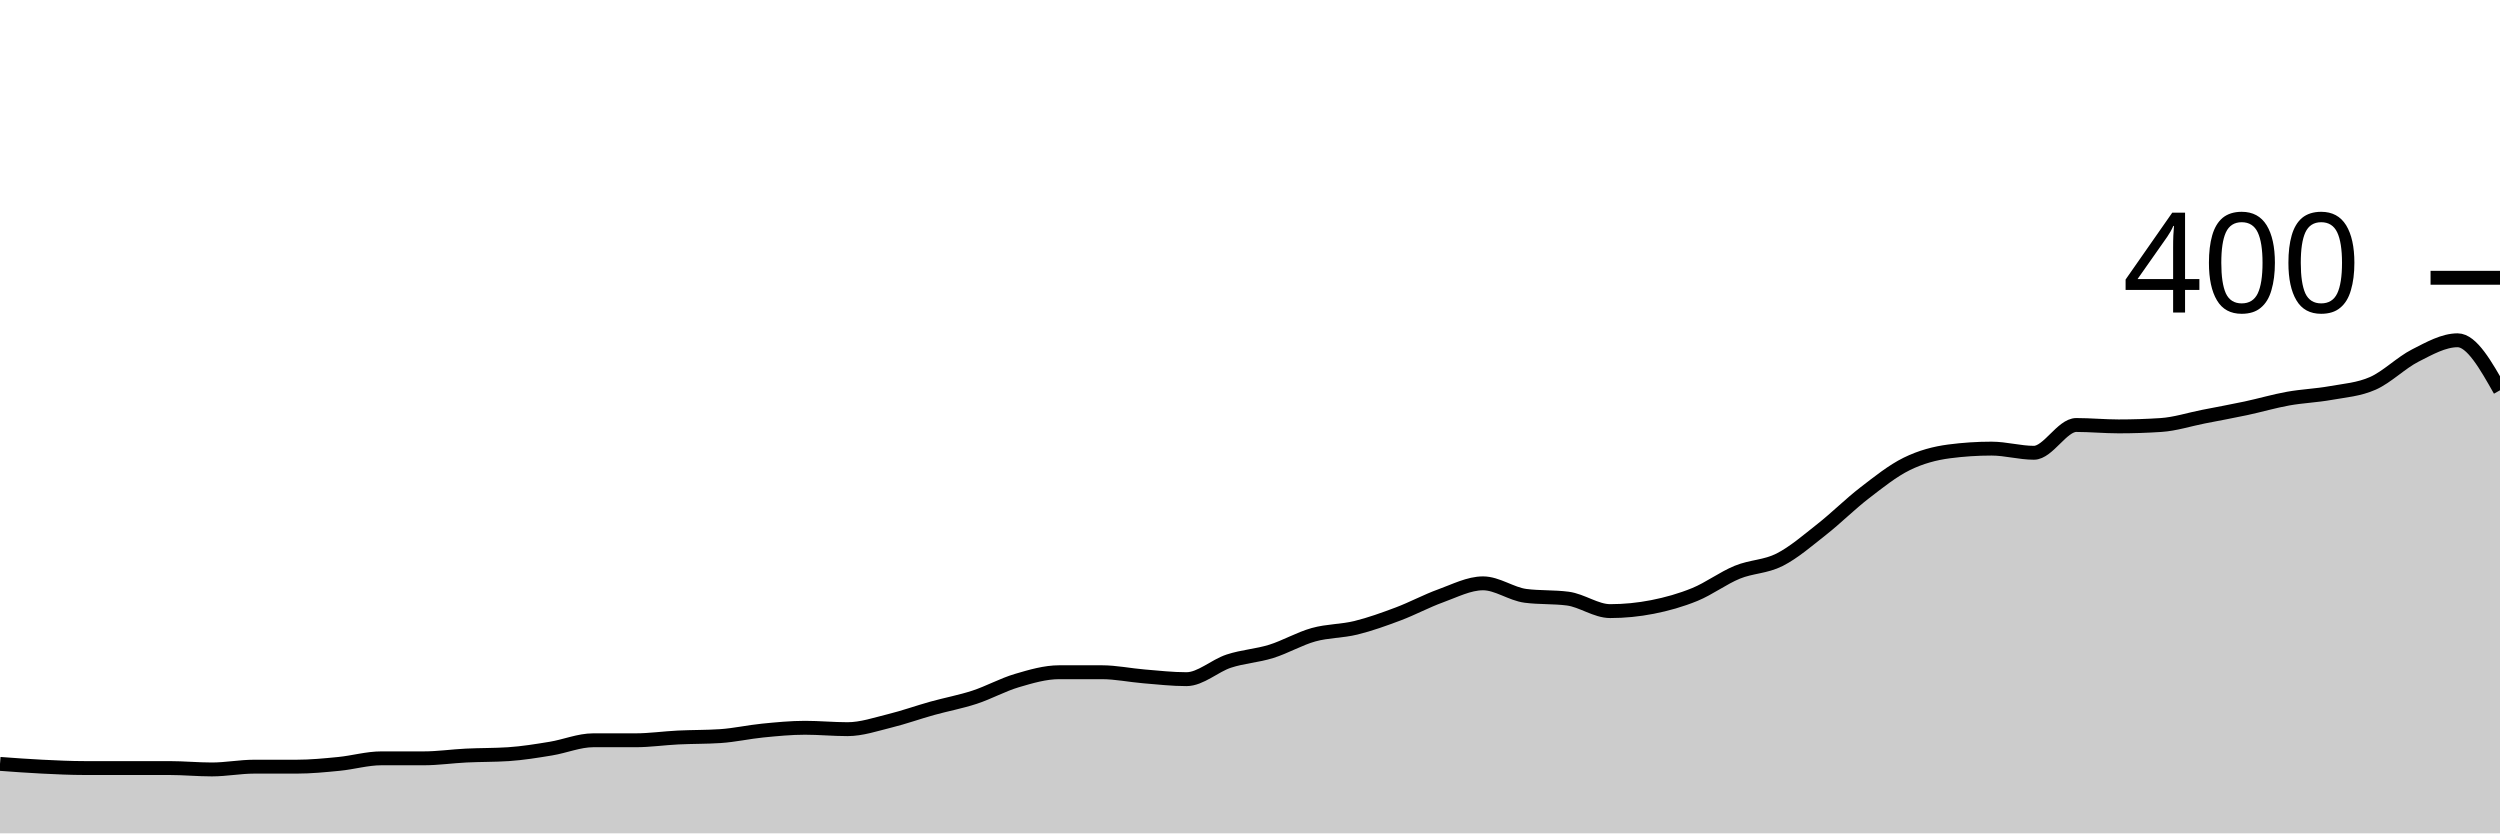
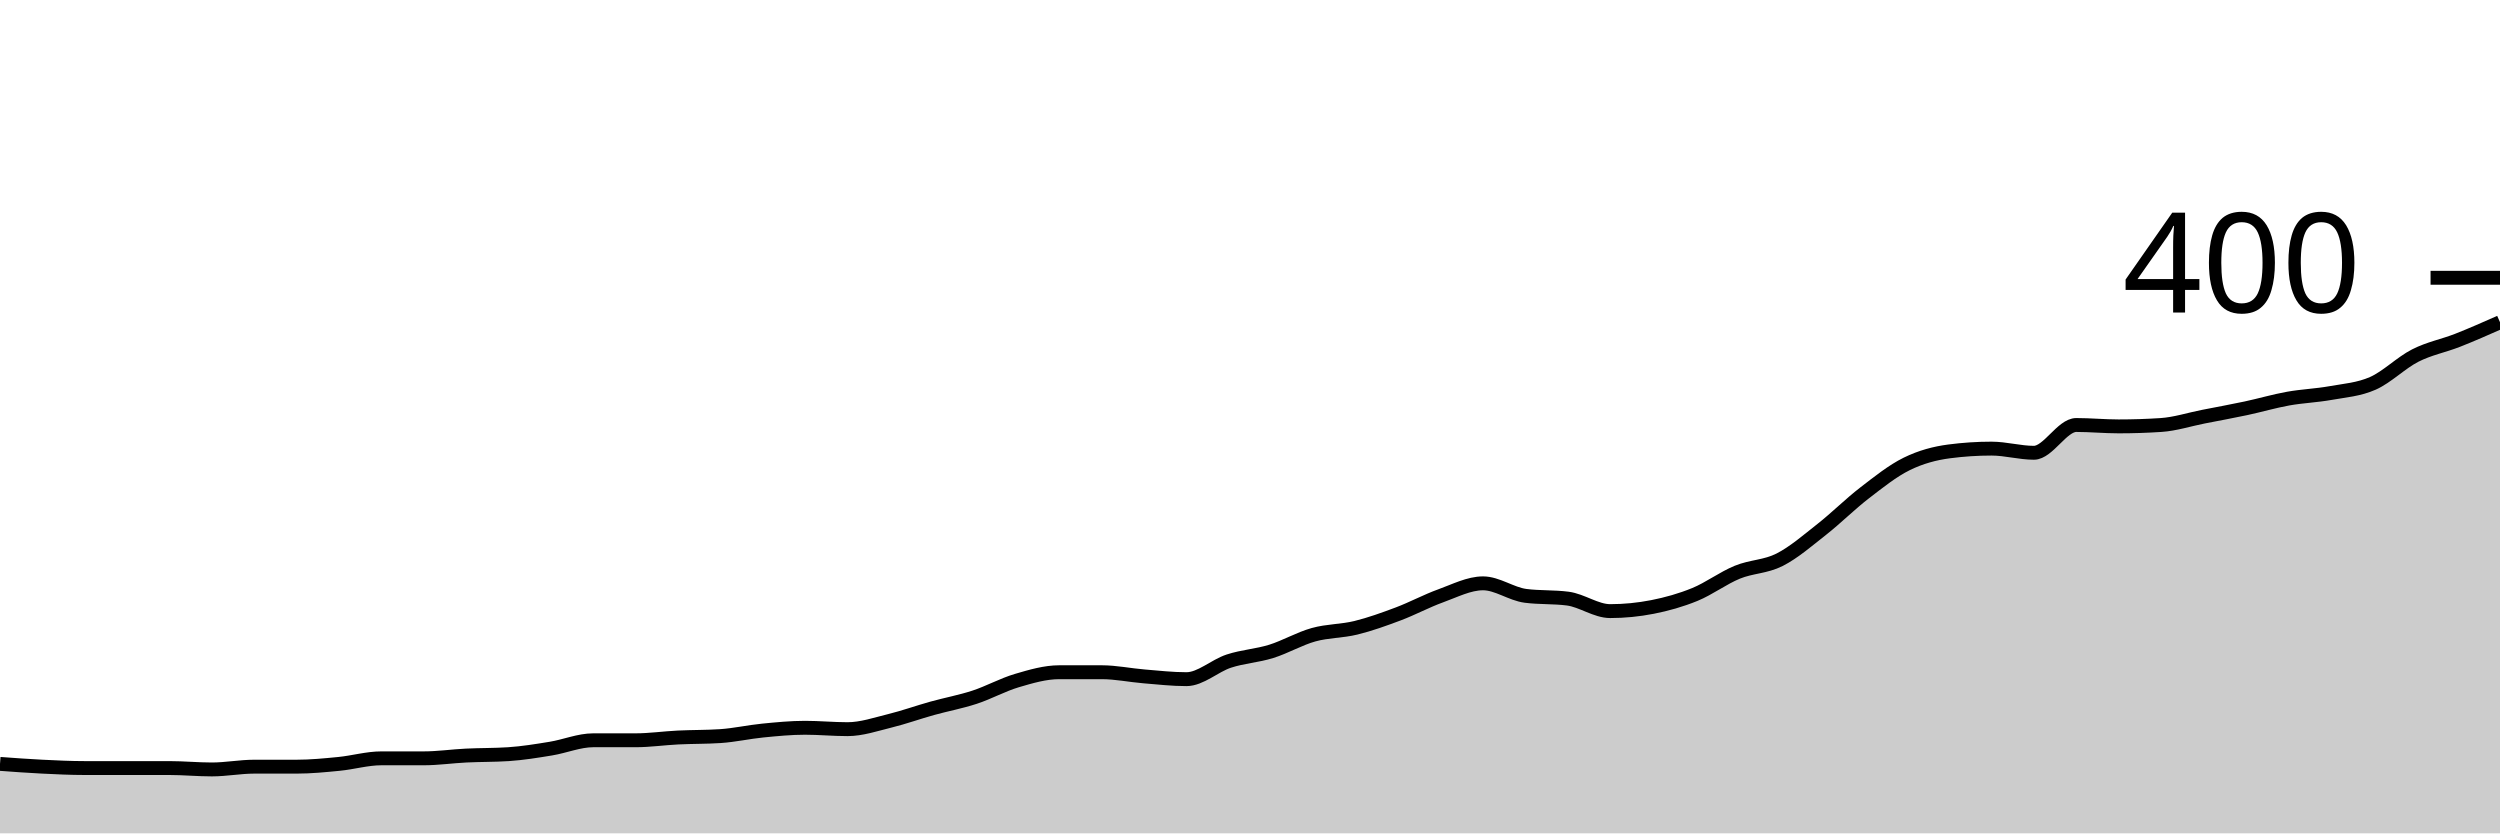
<svg xmlns="http://www.w3.org/2000/svg" viewBox="0 0 180 60">
  <g transform="translate(0,20)">
-     <path class="area" fill="rgba(0, 0, 0, 0.2)" d="M0,35C1.017,35.075,2.034,35.15,3.051,35.2C4.068,35.25,5.085,35.3,6.102,35.3C7.119,35.3,8.136,35.3,9.153,35.3C10.169,35.3,11.186,35.3,12.203,35.3C13.22,35.3,14.237,35.4,15.254,35.4C16.271,35.4,17.288,35.2,18.305,35.2C19.322,35.2,20.339,35.2,21.356,35.2C22.373,35.2,23.39,35.1,24.407,35C25.424,34.9,26.441,34.6,27.458,34.6C28.475,34.6,29.492,34.6,30.508,34.6C31.525,34.6,32.542,34.45,33.559,34.4C34.576,34.35,35.593,34.367,36.61,34.3C37.627,34.233,38.644,34.067,39.661,33.9C40.678,33.733,41.695,33.3,42.712,33.3C43.729,33.3,44.746,33.3,45.763,33.3C46.78,33.3,47.797,33.15,48.814,33.1C49.831,33.05,50.847,33.067,51.864,33C52.881,32.933,53.898,32.7,54.915,32.6C55.932,32.5,56.949,32.4,57.966,32.4C58.983,32.4,60,32.5,61.017,32.5C62.034,32.5,63.051,32.15,64.068,31.9C65.085,31.65,66.102,31.283,67.119,31C68.136,30.717,69.153,30.533,70.169,30.2C71.186,29.867,72.203,29.3,73.22,29C74.237,28.7,75.254,28.4,76.271,28.4C77.288,28.4,78.305,28.4,79.322,28.4C80.339,28.4,81.356,28.617,82.373,28.7C83.39,28.783,84.407,28.9,85.424,28.9C86.441,28.9,87.458,27.933,88.475,27.6C89.492,27.267,90.508,27.217,91.525,26.9C92.542,26.583,93.559,25.983,94.576,25.7C95.593,25.417,96.61,25.45,97.627,25.2C98.644,24.95,99.661,24.583,100.678,24.2C101.695,23.817,102.712,23.267,103.729,22.9C104.746,22.533,105.763,22,106.78,22C107.797,22,108.814,22.767,109.831,22.9C110.847,23.033,111.864,22.967,112.881,23.1C113.898,23.233,114.915,24,115.932,24C116.949,24,117.966,23.9,118.983,23.7C120,23.5,121.017,23.217,122.034,22.8C123.051,22.383,124.068,21.617,125.085,21.2C126.102,20.783,127.119,20.817,128.136,20.3C129.153,19.783,130.169,18.9,131.186,18.1C132.203,17.3,133.22,16.283,134.237,15.5C135.254,14.717,136.271,13.9,137.288,13.4C138.305,12.9,139.322,12.633,140.339,12.5C141.356,12.367,142.373,12.3,143.39,12.3C144.407,12.3,145.424,12.6,146.441,12.6C147.458,12.6,148.475,10.6,149.492,10.6C150.508,10.6,151.525,10.7,152.542,10.7C153.559,10.7,154.576,10.667,155.593,10.6C156.61,10.533,157.627,10.2,158.644,10C159.661,9.8,160.678,9.617,161.695,9.4C162.712,9.183,163.729,8.883,164.746,8.7C165.763,8.517,166.78,8.483,167.797,8.3C168.814,8.117,169.831,8.05,170.847,7.6C171.864,7.15,172.881,6.117,173.898,5.6C174.915,5.083,175.932,4.5,176.949,4.5C177.966,4.5,178.983,6.3,180,8.1L180,40C178.983,40,177.966,40,176.949,40C175.932,40,174.915,40,173.898,40C172.881,40,171.864,40,170.847,40C169.831,40,168.814,40,167.797,40C166.78,40,165.763,40,164.746,40C163.729,40,162.712,40,161.695,40C160.678,40,159.661,40,158.644,40C157.627,40,156.61,40,155.593,40C154.576,40,153.559,40,152.542,40C151.525,40,150.508,40,149.492,40C148.475,40,147.458,40,146.441,40C145.424,40,144.407,40,143.39,40C142.373,40,141.356,40,140.339,40C139.322,40,138.305,40,137.288,40C136.271,40,135.254,40,134.237,40C133.22,40,132.203,40,131.186,40C130.169,40,129.153,40,128.136,40C127.119,40,126.102,40,125.085,40C124.068,40,123.051,40,122.034,40C121.017,40,120,40,118.983,40C117.966,40,116.949,40,115.932,40C114.915,40,113.898,40,112.881,40C111.864,40,110.847,40,109.831,40C108.814,40,107.797,40,106.78,40C105.763,40,104.746,40,103.729,40C102.712,40,101.695,40,100.678,40C99.661,40,98.644,40,97.627,40C96.61,40,95.593,40,94.576,40C93.559,40,92.542,40,91.525,40C90.508,40,89.492,40,88.475,40C87.458,40,86.441,40,85.424,40C84.407,40,83.39,40,82.373,40C81.356,40,80.339,40,79.322,40C78.305,40,77.288,40,76.271,40C75.254,40,74.237,40,73.22,40C72.203,40,71.186,40,70.169,40C69.153,40,68.136,40,67.119,40C66.102,40,65.085,40,64.068,40C63.051,40,62.034,40,61.017,40C60,40,58.983,40,57.966,40C56.949,40,55.932,40,54.915,40C53.898,40,52.881,40,51.864,40C50.847,40,49.831,40,48.814,40C47.797,40,46.78,40,45.763,40C44.746,40,43.729,40,42.712,40C41.695,40,40.678,40,39.661,40C38.644,40,37.627,40,36.61,40C35.593,40,34.576,40,33.559,40C32.542,40,31.525,40,30.508,40C29.492,40,28.475,40,27.458,40C26.441,40,25.424,40,24.407,40C23.39,40,22.373,40,21.356,40C20.339,40,19.322,40,18.305,40C17.288,40,16.271,40,15.254,40C14.237,40,13.22,40,12.203,40C11.186,40,10.169,40,9.153,40C8.136,40,7.119,40,6.102,40C5.085,40,4.068,40,3.051,40C2.034,40,1.017,40,0,40Z" />
-     <path class="line" stroke="black" fill="none" d="M0,35C1.017,35.075,2.034,35.15,3.051,35.2C4.068,35.25,5.085,35.3,6.102,35.3C7.119,35.3,8.136,35.3,9.153,35.3C10.169,35.3,11.186,35.3,12.203,35.3C13.22,35.3,14.237,35.4,15.254,35.4C16.271,35.4,17.288,35.2,18.305,35.2C19.322,35.2,20.339,35.2,21.356,35.2C22.373,35.2,23.39,35.1,24.407,35C25.424,34.9,26.441,34.6,27.458,34.6C28.475,34.6,29.492,34.6,30.508,34.6C31.525,34.6,32.542,34.45,33.559,34.4C34.576,34.35,35.593,34.367,36.61,34.3C37.627,34.233,38.644,34.067,39.661,33.9C40.678,33.733,41.695,33.3,42.712,33.3C43.729,33.3,44.746,33.3,45.763,33.3C46.78,33.3,47.797,33.15,48.814,33.1C49.831,33.05,50.847,33.067,51.864,33C52.881,32.933,53.898,32.7,54.915,32.6C55.932,32.5,56.949,32.4,57.966,32.4C58.983,32.4,60,32.5,61.017,32.5C62.034,32.5,63.051,32.15,64.068,31.9C65.085,31.65,66.102,31.283,67.119,31C68.136,30.717,69.153,30.533,70.169,30.2C71.186,29.867,72.203,29.3,73.22,29C74.237,28.7,75.254,28.4,76.271,28.4C77.288,28.4,78.305,28.4,79.322,28.4C80.339,28.4,81.356,28.617,82.373,28.7C83.39,28.783,84.407,28.9,85.424,28.9C86.441,28.9,87.458,27.933,88.475,27.6C89.492,27.267,90.508,27.217,91.525,26.9C92.542,26.583,93.559,25.983,94.576,25.7C95.593,25.417,96.61,25.45,97.627,25.2C98.644,24.95,99.661,24.583,100.678,24.2C101.695,23.817,102.712,23.267,103.729,22.9C104.746,22.533,105.763,22,106.78,22C107.797,22,108.814,22.767,109.831,22.9C110.847,23.033,111.864,22.967,112.881,23.1C113.898,23.233,114.915,24,115.932,24C116.949,24,117.966,23.9,118.983,23.7C120,23.5,121.017,23.217,122.034,22.8C123.051,22.383,124.068,21.617,125.085,21.2C126.102,20.783,127.119,20.817,128.136,20.3C129.153,19.783,130.169,18.9,131.186,18.1C132.203,17.3,133.22,16.283,134.237,15.5C135.254,14.717,136.271,13.9,137.288,13.4C138.305,12.9,139.322,12.633,140.339,12.5C141.356,12.367,142.373,12.3,143.39,12.3C144.407,12.3,145.424,12.6,146.441,12.6C147.458,12.6,148.475,10.6,149.492,10.6C150.508,10.6,151.525,10.7,152.542,10.7C153.559,10.7,154.576,10.667,155.593,10.6C156.61,10.533,157.627,10.2,158.644,10C159.661,9.8,160.678,9.617,161.695,9.4C162.712,9.183,163.729,8.883,164.746,8.7C165.763,8.517,166.78,8.483,167.797,8.3C168.814,8.117,169.831,8.05,170.847,7.6C171.864,7.15,172.881,6.117,173.898,5.6C174.915,5.083,175.932,4.5,176.949,4.5C177.966,4.5,178.983,6.3,180,8.1" />
+     <path class="area" fill="rgba(0, 0, 0, 0.2)" d="M0,35C1.017,35.075,2.034,35.15,3.051,35.2C4.068,35.25,5.085,35.3,6.102,35.3C7.119,35.3,8.136,35.3,9.153,35.3C10.169,35.3,11.186,35.3,12.203,35.3C13.22,35.3,14.237,35.4,15.254,35.4C16.271,35.4,17.288,35.2,18.305,35.2C19.322,35.2,20.339,35.2,21.356,35.2C22.373,35.2,23.39,35.1,24.407,35C25.424,34.9,26.441,34.6,27.458,34.6C28.475,34.6,29.492,34.6,30.508,34.6C31.525,34.6,32.542,34.45,33.559,34.4C34.576,34.35,35.593,34.367,36.61,34.3C37.627,34.233,38.644,34.067,39.661,33.9C40.678,33.733,41.695,33.3,42.712,33.3C43.729,33.3,44.746,33.3,45.763,33.3C46.78,33.3,47.797,33.15,48.814,33.1C49.831,33.05,50.847,33.067,51.864,33C52.881,32.933,53.898,32.7,54.915,32.6C55.932,32.5,56.949,32.4,57.966,32.4C58.983,32.4,60,32.5,61.017,32.5C62.034,32.5,63.051,32.15,64.068,31.9C65.085,31.65,66.102,31.283,67.119,31C68.136,30.717,69.153,30.533,70.169,30.2C71.186,29.867,72.203,29.3,73.22,29C74.237,28.7,75.254,28.4,76.271,28.4C77.288,28.4,78.305,28.4,79.322,28.4C80.339,28.4,81.356,28.617,82.373,28.7C83.39,28.783,84.407,28.9,85.424,28.9C86.441,28.9,87.458,27.933,88.475,27.6C89.492,27.267,90.508,27.217,91.525,26.9C92.542,26.583,93.559,25.983,94.576,25.7C95.593,25.417,96.61,25.45,97.627,25.2C98.644,24.95,99.661,24.583,100.678,24.2C101.695,23.817,102.712,23.267,103.729,22.9C104.746,22.533,105.763,22,106.78,22C107.797,22,108.814,22.767,109.831,22.9C110.847,23.033,111.864,22.967,112.881,23.1C113.898,23.233,114.915,24,115.932,24C116.949,24,117.966,23.9,118.983,23.7C120,23.5,121.017,23.217,122.034,22.8C123.051,22.383,124.068,21.617,125.085,21.2C126.102,20.783,127.119,20.817,128.136,20.3C129.153,19.783,130.169,18.9,131.186,18.1C132.203,17.3,133.22,16.283,134.237,15.5C135.254,14.717,136.271,13.9,137.288,13.4C138.305,12.9,139.322,12.633,140.339,12.5C141.356,12.367,142.373,12.3,143.39,12.3C144.407,12.3,145.424,12.6,146.441,12.6C147.458,12.6,148.475,10.6,149.492,10.6C150.508,10.6,151.525,10.7,152.542,10.7C153.559,10.7,154.576,10.667,155.593,10.6C156.61,10.533,157.627,10.2,158.644,10C159.661,9.8,160.678,9.617,161.695,9.4C162.712,9.183,163.729,8.883,164.746,8.7C165.763,8.517,166.78,8.483,167.797,8.3C168.814,8.117,169.831,8.05,170.847,7.6C171.864,7.15,172.881,6.117,173.898,5.6C174.915,5.083,175.932,4.9,176.949,4.5C177.966,4.1,178.983,3.65,180,3.2L180,40C178.983,40,177.966,40,176.949,40C175.932,40,174.915,40,173.898,40C172.881,40,171.864,40,170.847,40C169.831,40,168.814,40,167.797,40C166.78,40,165.763,40,164.746,40C163.729,40,162.712,40,161.695,40C160.678,40,159.661,40,158.644,40C157.627,40,156.61,40,155.593,40C154.576,40,153.559,40,152.542,40C151.525,40,150.508,40,149.492,40C148.475,40,147.458,40,146.441,40C145.424,40,144.407,40,143.39,40C142.373,40,141.356,40,140.339,40C139.322,40,138.305,40,137.288,40C136.271,40,135.254,40,134.237,40C133.22,40,132.203,40,131.186,40C130.169,40,129.153,40,128.136,40C127.119,40,126.102,40,125.085,40C124.068,40,123.051,40,122.034,40C121.017,40,120,40,118.983,40C117.966,40,116.949,40,115.932,40C114.915,40,113.898,40,112.881,40C111.864,40,110.847,40,109.831,40C108.814,40,107.797,40,106.78,40C105.763,40,104.746,40,103.729,40C102.712,40,101.695,40,100.678,40C99.661,40,98.644,40,97.627,40C96.61,40,95.593,40,94.576,40C93.559,40,92.542,40,91.525,40C90.508,40,89.492,40,88.475,40C87.458,40,86.441,40,85.424,40C84.407,40,83.39,40,82.373,40C81.356,40,80.339,40,79.322,40C78.305,40,77.288,40,76.271,40C75.254,40,74.237,40,73.22,40C72.203,40,71.186,40,70.169,40C69.153,40,68.136,40,67.119,40C66.102,40,65.085,40,64.068,40C63.051,40,62.034,40,61.017,40C60,40,58.983,40,57.966,40C56.949,40,55.932,40,54.915,40C53.898,40,52.881,40,51.864,40C50.847,40,49.831,40,48.814,40C47.797,40,46.78,40,45.763,40C44.746,40,43.729,40,42.712,40C41.695,40,40.678,40,39.661,40C38.644,40,37.627,40,36.61,40C35.593,40,34.576,40,33.559,40C32.542,40,31.525,40,30.508,40C29.492,40,28.475,40,27.458,40C26.441,40,25.424,40,24.407,40C23.39,40,22.373,40,21.356,40C20.339,40,19.322,40,18.305,40C17.288,40,16.271,40,15.254,40C14.237,40,13.22,40,12.203,40C11.186,40,10.169,40,9.153,40C8.136,40,7.119,40,6.102,40C5.085,40,4.068,40,3.051,40C2.034,40,1.017,40,0,40Z" />
+     <path class="line" stroke="black" fill="none" d="M0,35C1.017,35.075,2.034,35.15,3.051,35.2C4.068,35.25,5.085,35.3,6.102,35.3C7.119,35.3,8.136,35.3,9.153,35.3C10.169,35.3,11.186,35.3,12.203,35.3C13.22,35.3,14.237,35.4,15.254,35.4C16.271,35.4,17.288,35.2,18.305,35.2C19.322,35.2,20.339,35.2,21.356,35.2C22.373,35.2,23.39,35.1,24.407,35C25.424,34.9,26.441,34.6,27.458,34.6C28.475,34.6,29.492,34.6,30.508,34.6C31.525,34.6,32.542,34.45,33.559,34.4C34.576,34.35,35.593,34.367,36.61,34.3C37.627,34.233,38.644,34.067,39.661,33.9C40.678,33.733,41.695,33.3,42.712,33.3C43.729,33.3,44.746,33.3,45.763,33.3C46.78,33.3,47.797,33.15,48.814,33.1C49.831,33.05,50.847,33.067,51.864,33C52.881,32.933,53.898,32.7,54.915,32.6C55.932,32.5,56.949,32.4,57.966,32.4C58.983,32.4,60,32.5,61.017,32.5C62.034,32.5,63.051,32.15,64.068,31.9C65.085,31.65,66.102,31.283,67.119,31C68.136,30.717,69.153,30.533,70.169,30.2C71.186,29.867,72.203,29.3,73.22,29C74.237,28.7,75.254,28.4,76.271,28.4C77.288,28.4,78.305,28.4,79.322,28.4C80.339,28.4,81.356,28.617,82.373,28.7C83.39,28.783,84.407,28.9,85.424,28.9C86.441,28.9,87.458,27.933,88.475,27.6C89.492,27.267,90.508,27.217,91.525,26.9C92.542,26.583,93.559,25.983,94.576,25.7C95.593,25.417,96.61,25.45,97.627,25.2C98.644,24.95,99.661,24.583,100.678,24.2C101.695,23.817,102.712,23.267,103.729,22.9C104.746,22.533,105.763,22,106.78,22C107.797,22,108.814,22.767,109.831,22.9C110.847,23.033,111.864,22.967,112.881,23.1C113.898,23.233,114.915,24,115.932,24C116.949,24,117.966,23.9,118.983,23.7C120,23.5,121.017,23.217,122.034,22.8C123.051,22.383,124.068,21.617,125.085,21.2C126.102,20.783,127.119,20.817,128.136,20.3C129.153,19.783,130.169,18.9,131.186,18.1C132.203,17.3,133.22,16.283,134.237,15.5C135.254,14.717,136.271,13.9,137.288,13.4C138.305,12.9,139.322,12.633,140.339,12.5C141.356,12.367,142.373,12.3,143.39,12.3C144.407,12.3,145.424,12.6,146.441,12.6C147.458,12.6,148.475,10.6,149.492,10.6C150.508,10.6,151.525,10.7,152.542,10.7C153.559,10.7,154.576,10.667,155.593,10.6C156.61,10.533,157.627,10.2,158.644,10C159.661,9.8,160.678,9.617,161.695,9.4C162.712,9.183,163.729,8.883,164.746,8.7C165.763,8.517,166.78,8.483,167.797,8.3C168.814,8.117,169.831,8.05,170.847,7.6C171.864,7.15,172.881,6.117,173.898,5.6C174.915,5.083,175.932,4.9,176.949,4.5C177.966,4.1,178.983,3.65,180,3.2" />
    <path class="axis-ceiling" stroke-width="1" stroke="black" fill="none" d="M175,0L180,0" />
    <text class="axis-ceiling-label" font-family="sans-serif" text-anchor="end" font-size="10px" x="170" y="2.5">400</text>
  </g>
</svg>
